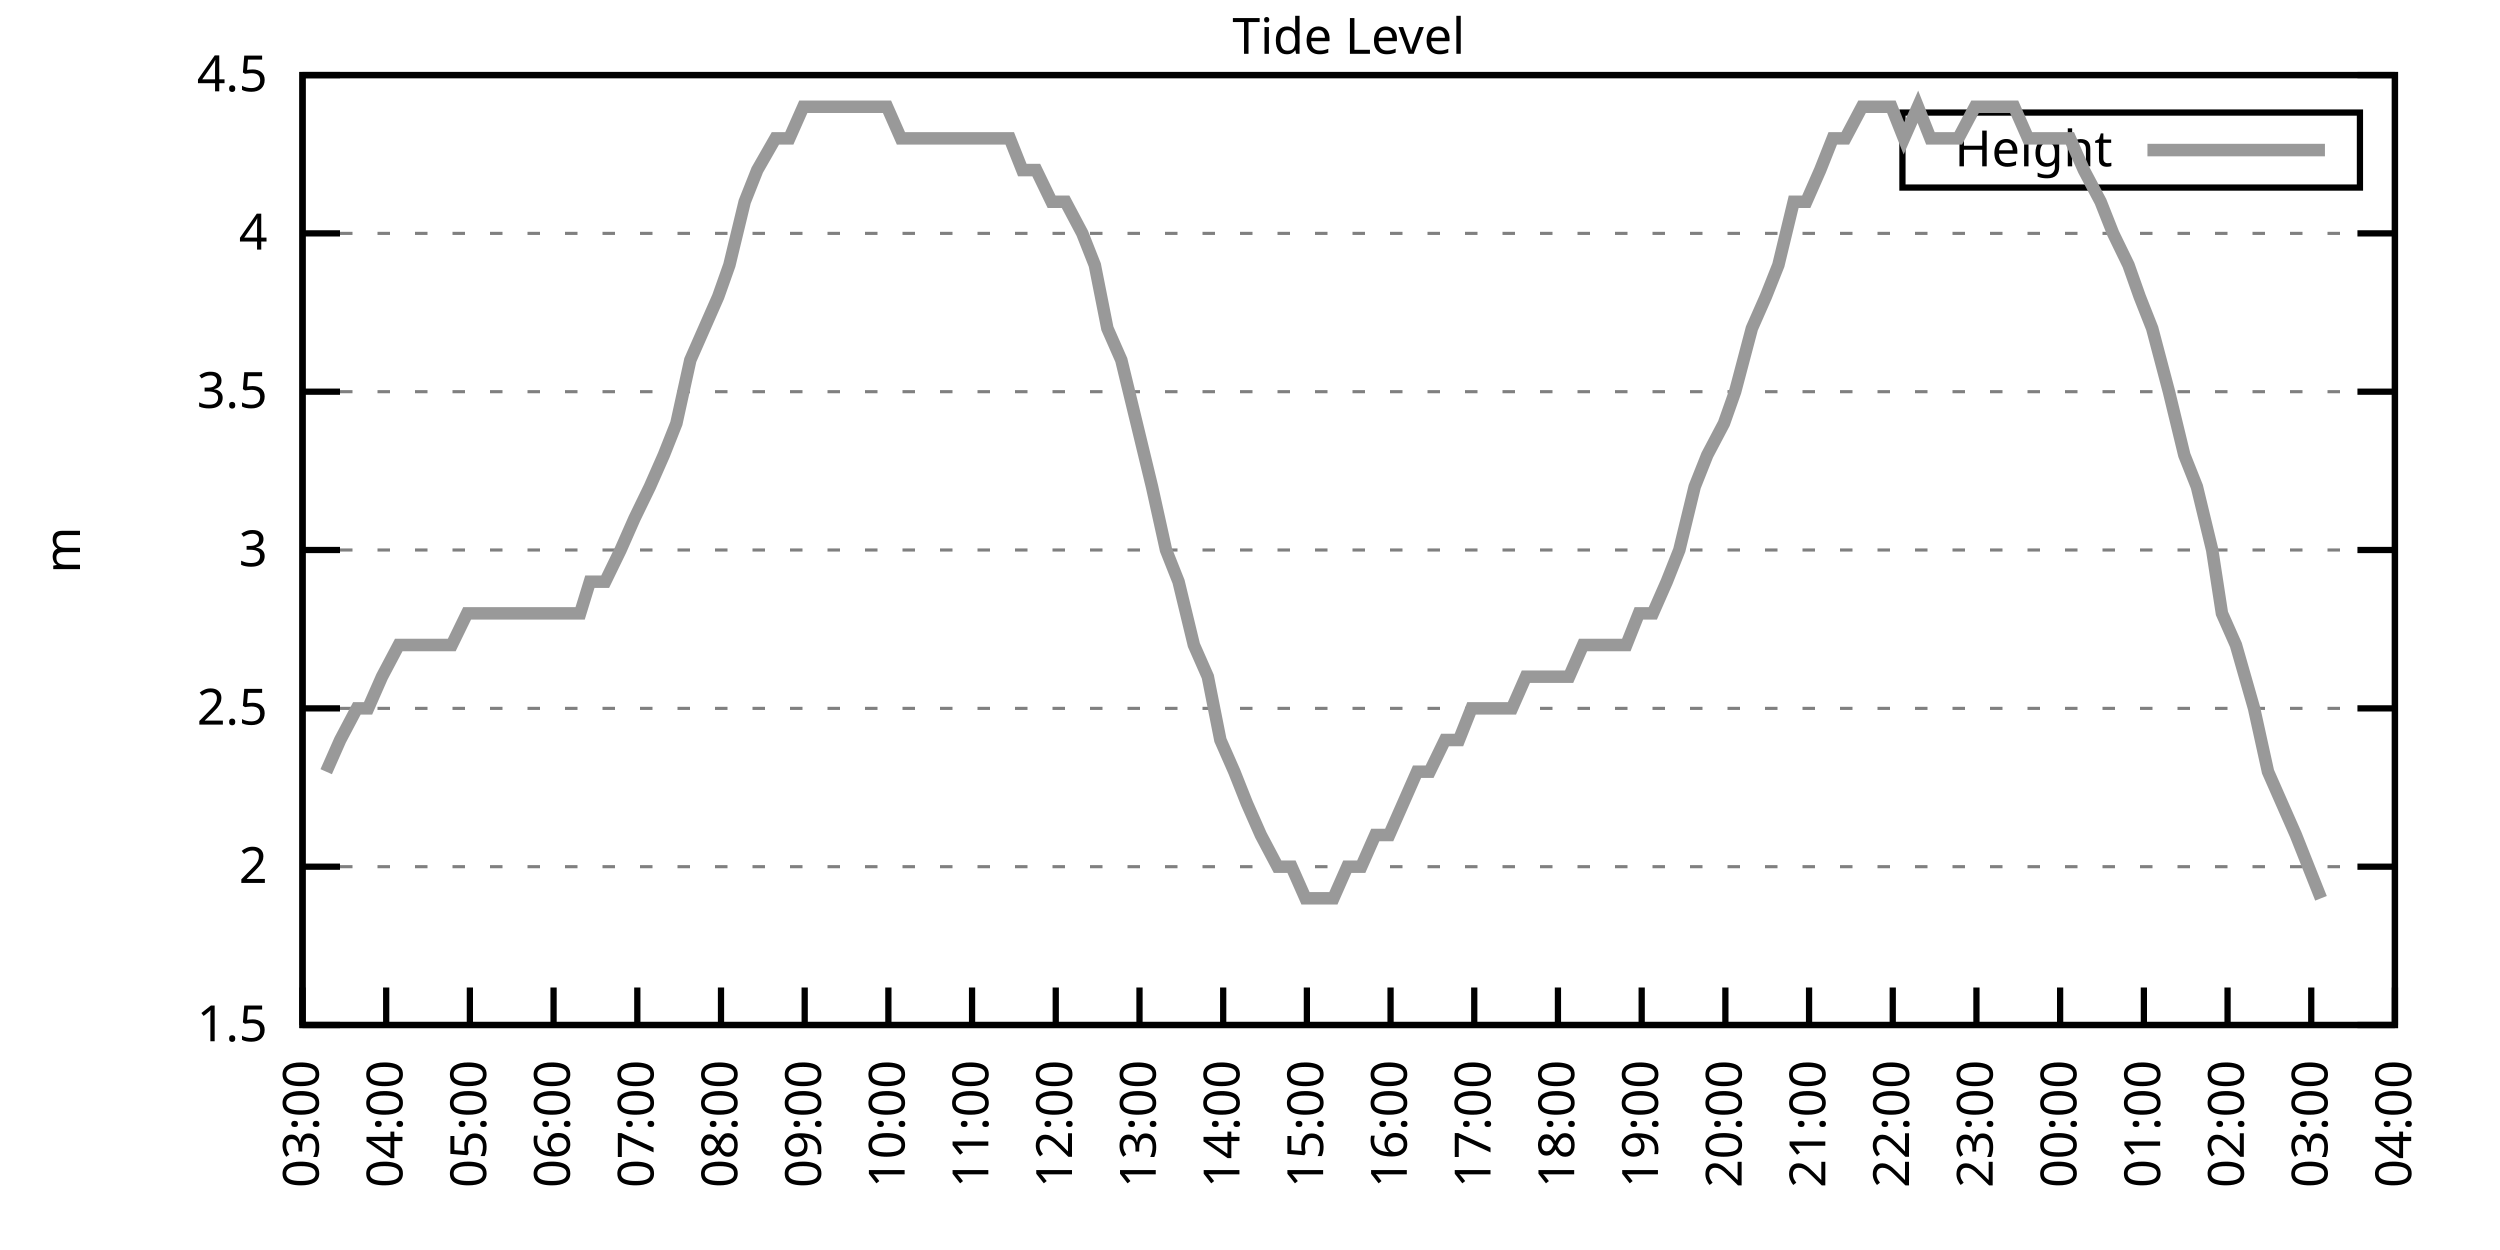
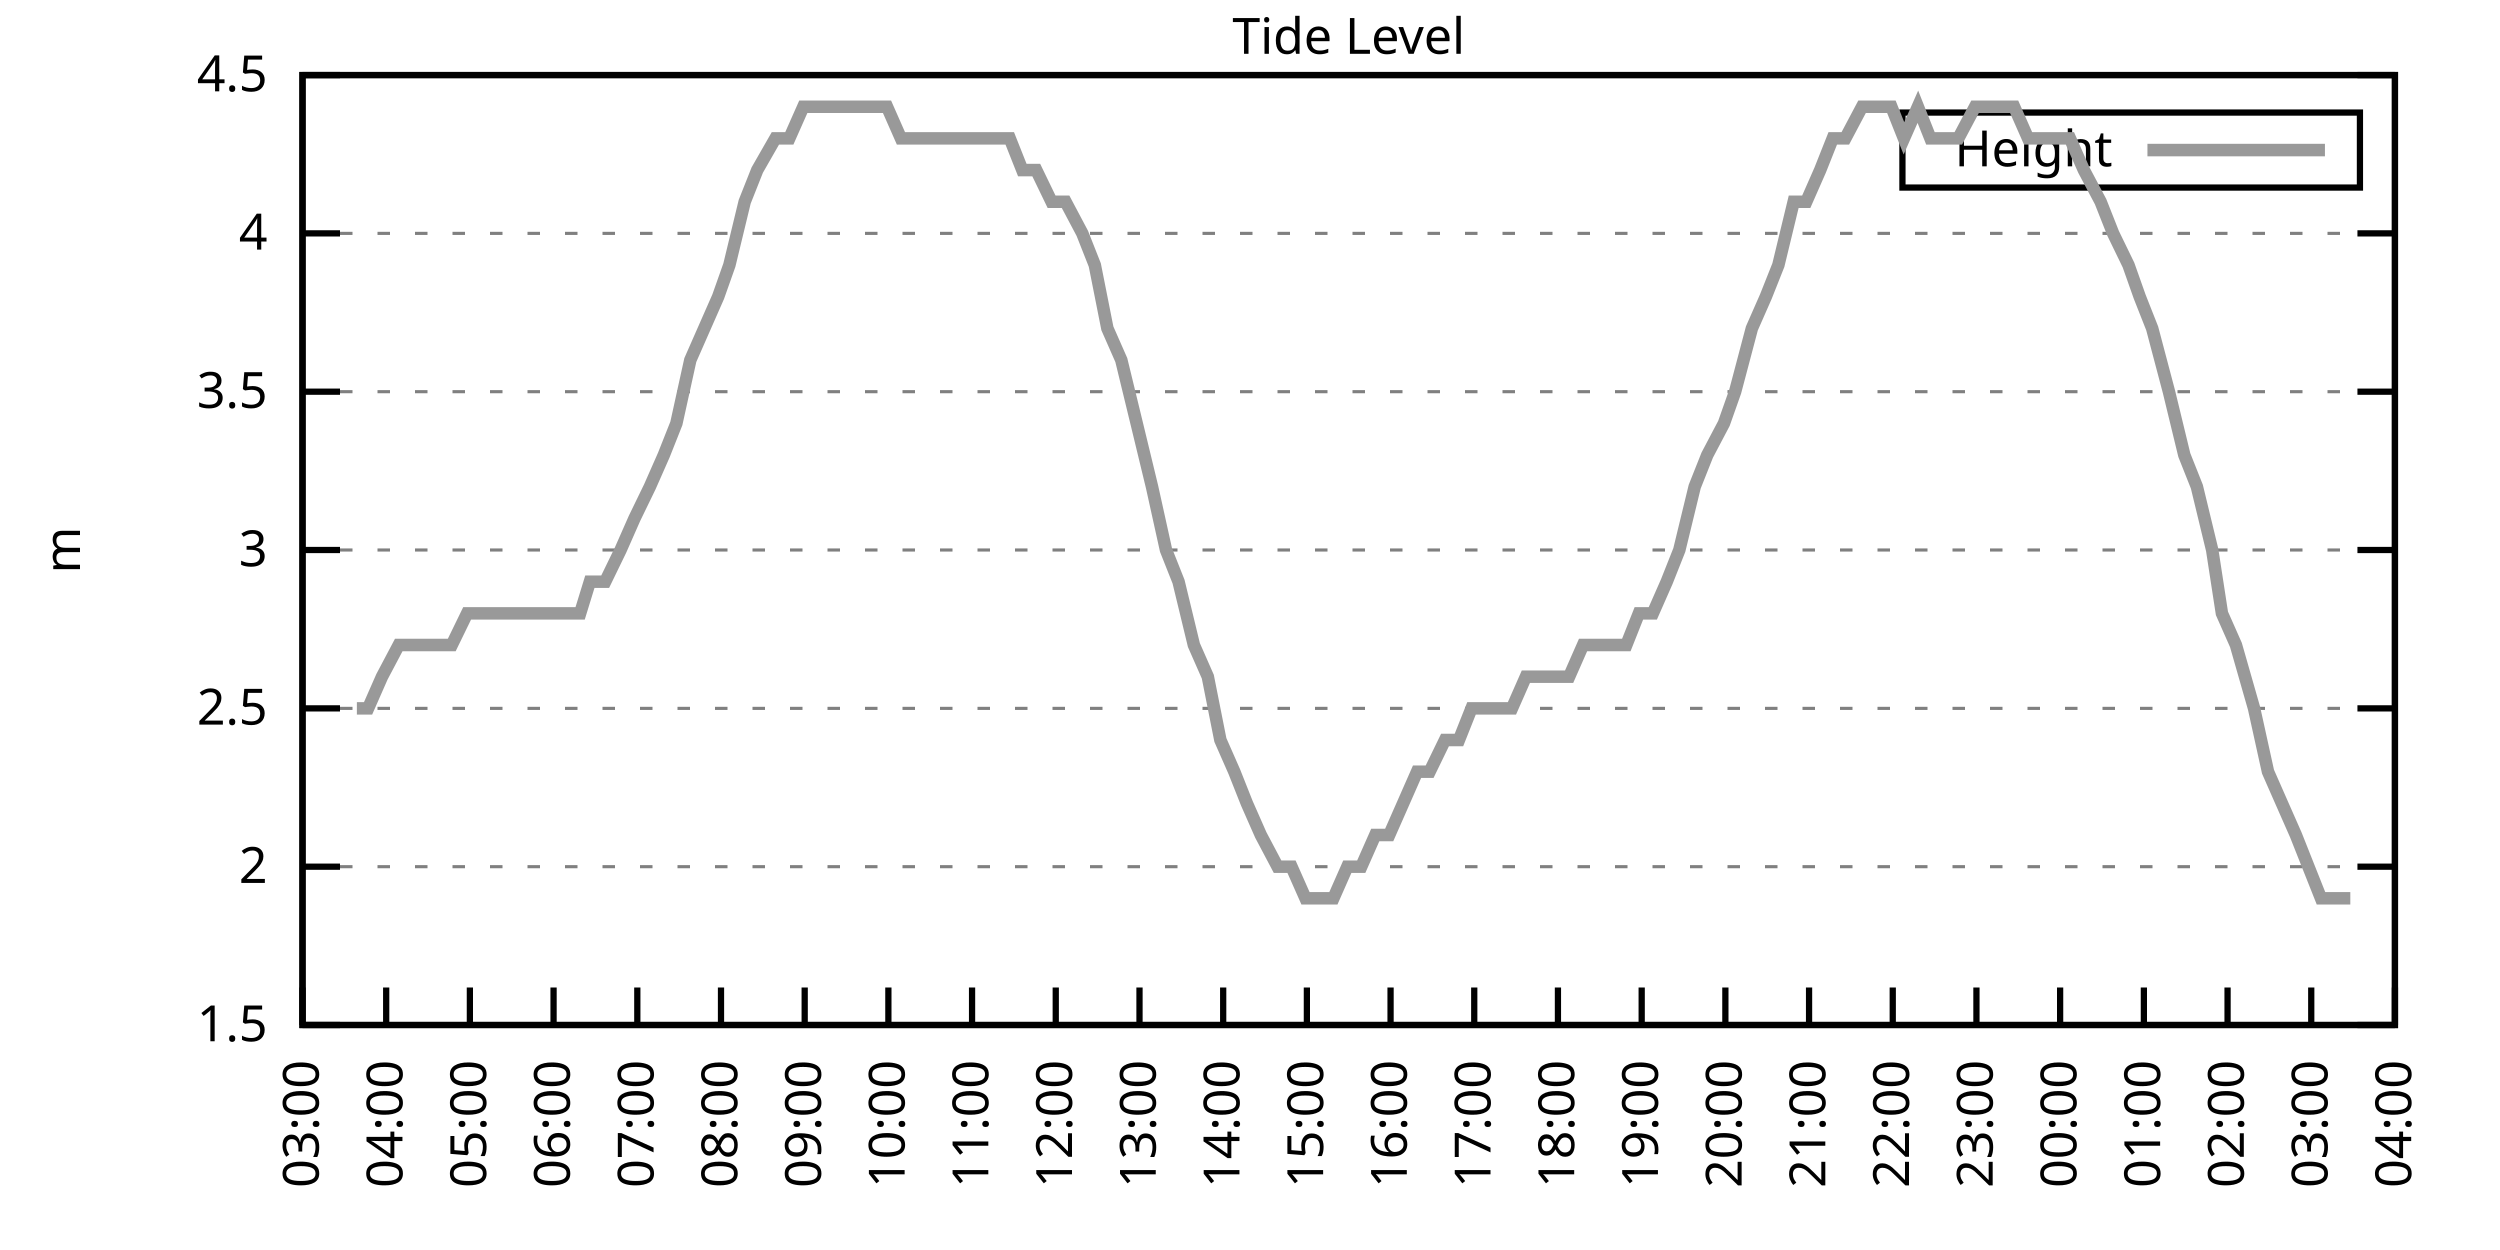
<svg xmlns="http://www.w3.org/2000/svg" xmlns:xlink="http://www.w3.org/1999/xlink" width="400" height="200" viewBox="0 0 400 200">
  <g id="gnuplot_canvas">
    <rect x="0" y="0" width="400" height="200" fill="none" />
    <defs>
      <circle id="gpDot" r="0.5" stroke-width="0.5" stroke="currentColor" />
      <path id="gpPt0" stroke-width="0.333" stroke="currentColor" d="M-1,0 h2 M0,-1 v2" />
      <path id="gpPt1" stroke-width="0.333" stroke="currentColor" d="M-1,-1 L1,1 M1,-1 L-1,1" />
      <path id="gpPt2" stroke-width="0.333" stroke="currentColor" d="M-1,0 L1,0 M0,-1 L0,1 M-1,-1 L1,1 M-1,1 L1,-1" />
      <rect id="gpPt3" stroke-width="0.333" stroke="currentColor" x="-1" y="-1" width="2" height="2" />
      <rect id="gpPt4" stroke-width="0.333" stroke="currentColor" fill="currentColor" x="-1" y="-1" width="2" height="2" />
      <circle id="gpPt5" stroke-width="0.333" stroke="currentColor" cx="0" cy="0" r="1" />
      <use xlink:href="#gpPt5" id="gpPt6" fill="currentColor" stroke="none" />
      <path id="gpPt7" stroke-width="0.333" stroke="currentColor" d="M0,-1.33 L-1.33,0.67 L1.33,0.67 z" />
      <use xlink:href="#gpPt7" id="gpPt8" fill="currentColor" stroke="none" />
      <use xlink:href="#gpPt7" id="gpPt9" stroke="currentColor" transform="rotate(180)" />
      <use xlink:href="#gpPt9" id="gpPt10" fill="currentColor" stroke="none" />
      <use xlink:href="#gpPt3" id="gpPt11" stroke="currentColor" transform="rotate(45)" />
      <use xlink:href="#gpPt11" id="gpPt12" fill="currentColor" stroke="none" />
      <path id="gpPt13" stroke-width="0.333" stroke="currentColor" d="M0,1.330 L1.265,0.411 L0.782,-1.067 L-0.782,-1.076 L-1.265,0.411 z" />
      <use xlink:href="#gpPt13" id="gpPt14" fill="currentColor" stroke="none" />
      <filter id="textbox" filterUnits="objectBoundingBox" x="0" y="0" height="1" width="1">
        <feFlood flood-color="white" flood-opacity="1" result="bgnd" />
        <feComposite in="SourceGraphic" in2="bgnd" operator="atop" />
      </filter>
      <filter id="greybox" filterUnits="objectBoundingBox" x="0" y="0" height="1" width="1">
        <feFlood flood-color="lightgrey" flood-opacity="1" result="grey" />
        <feComposite in="SourceGraphic" in2="grey" operator="atop" />
      </filter>
    </defs>
    <g fill="none" color="white" stroke="currentColor" stroke-width="1.00" stroke-linecap="butt" stroke-linejoin="miter">
</g>
    <g fill="none" color="black" stroke="currentColor" stroke-width="1.00" stroke-linecap="butt" stroke-linejoin="miter">
      <g stroke="none" shape-rendering="crispEdges">
        <polygon fill="rgb(255, 255, 255)" points="48.40,164.00 383.18,164.00 383.18,12.02 48.40,12.02 " />
      </g>
    </g>
    <g fill="none" color="black" stroke="currentColor" stroke-width="1.00" stroke-linecap="butt" stroke-linejoin="miter">
</g>
    <g fill="none" color="black" stroke="black" stroke-width="0.50" stroke-linecap="butt" stroke-linejoin="miter">
</g>
    <g fill="none" color="gray" stroke="currentColor" stroke-width="0.50" stroke-linecap="butt" stroke-linejoin="miter">
      <path stroke="gray" stroke-dasharray="2,4" class="gridline" d="M48.40,164.00 L383.19,164.00  " />
    </g>
    <g fill="none" color="gray" stroke="gray" stroke-width="1.00" stroke-linecap="butt" stroke-linejoin="miter">
</g>
    <g fill="none" color="black" stroke="currentColor" stroke-width="1.00" stroke-linecap="butt" stroke-linejoin="miter">
      <path stroke="black" d="M48.40,164.00 L54.40,164.00 M383.19,164.00 L377.19,164.00  " />
      <g transform="translate(42.80,166.60)" stroke="none" fill="black" font-family="Sans" font-size="8.00" text-anchor="end">
        <text>
          <tspan font-family="Sans"> 1.5</tspan>
        </text>
      </g>
    </g>
    <g fill="none" color="black" stroke="currentColor" stroke-width="1.00" stroke-linecap="butt" stroke-linejoin="miter">
</g>
    <g fill="none" color="black" stroke="black" stroke-width="0.50" stroke-linecap="butt" stroke-linejoin="miter">
</g>
    <g fill="none" color="gray" stroke="currentColor" stroke-width="0.50" stroke-linecap="butt" stroke-linejoin="miter">
      <path stroke="gray" stroke-dasharray="2,4" class="gridline" d="M48.40,138.67 L383.19,138.67  " />
    </g>
    <g fill="none" color="gray" stroke="gray" stroke-width="1.00" stroke-linecap="butt" stroke-linejoin="miter">
</g>
    <g fill="none" color="black" stroke="currentColor" stroke-width="1.00" stroke-linecap="butt" stroke-linejoin="miter">
      <path stroke="black" d="M48.40,138.67 L54.40,138.67 M383.19,138.67 L377.19,138.67  " />
      <g transform="translate(42.80,141.27)" stroke="none" fill="black" font-family="Sans" font-size="8.00" text-anchor="end">
        <text>
          <tspan font-family="Sans"> 2</tspan>
        </text>
      </g>
    </g>
    <g fill="none" color="black" stroke="currentColor" stroke-width="1.00" stroke-linecap="butt" stroke-linejoin="miter">
</g>
    <g fill="none" color="black" stroke="black" stroke-width="0.50" stroke-linecap="butt" stroke-linejoin="miter">
</g>
    <g fill="none" color="gray" stroke="currentColor" stroke-width="0.50" stroke-linecap="butt" stroke-linejoin="miter">
      <path stroke="gray" stroke-dasharray="2,4" class="gridline" d="M48.40,113.34 L383.19,113.34  " />
    </g>
    <g fill="none" color="gray" stroke="gray" stroke-width="1.00" stroke-linecap="butt" stroke-linejoin="miter">
</g>
    <g fill="none" color="black" stroke="currentColor" stroke-width="1.00" stroke-linecap="butt" stroke-linejoin="miter">
      <path stroke="black" d="M48.40,113.34 L54.40,113.34 M383.19,113.34 L377.19,113.34  " />
      <g transform="translate(42.80,115.94)" stroke="none" fill="black" font-family="Sans" font-size="8.00" text-anchor="end">
        <text>
          <tspan font-family="Sans"> 2.5</tspan>
        </text>
      </g>
    </g>
    <g fill="none" color="black" stroke="currentColor" stroke-width="1.00" stroke-linecap="butt" stroke-linejoin="miter">
</g>
    <g fill="none" color="black" stroke="black" stroke-width="0.50" stroke-linecap="butt" stroke-linejoin="miter">
</g>
    <g fill="none" color="gray" stroke="currentColor" stroke-width="0.50" stroke-linecap="butt" stroke-linejoin="miter">
      <path stroke="gray" stroke-dasharray="2,4" class="gridline" d="M48.40,88.00 L383.19,88.00  " />
    </g>
    <g fill="none" color="gray" stroke="gray" stroke-width="1.00" stroke-linecap="butt" stroke-linejoin="miter">
</g>
    <g fill="none" color="black" stroke="currentColor" stroke-width="1.00" stroke-linecap="butt" stroke-linejoin="miter">
      <path stroke="black" d="M48.40,88.00 L54.40,88.00 M383.19,88.00 L377.19,88.00  " />
      <g transform="translate(42.80,90.60)" stroke="none" fill="black" font-family="Sans" font-size="8.00" text-anchor="end">
        <text>
          <tspan font-family="Sans"> 3</tspan>
        </text>
      </g>
    </g>
    <g fill="none" color="black" stroke="currentColor" stroke-width="1.00" stroke-linecap="butt" stroke-linejoin="miter">
</g>
    <g fill="none" color="black" stroke="black" stroke-width="0.50" stroke-linecap="butt" stroke-linejoin="miter">
</g>
    <g fill="none" color="gray" stroke="currentColor" stroke-width="0.50" stroke-linecap="butt" stroke-linejoin="miter">
      <path stroke="gray" stroke-dasharray="2,4" class="gridline" d="M48.40,62.67 L383.19,62.67  " />
    </g>
    <g fill="none" color="gray" stroke="gray" stroke-width="1.00" stroke-linecap="butt" stroke-linejoin="miter">
</g>
    <g fill="none" color="black" stroke="currentColor" stroke-width="1.00" stroke-linecap="butt" stroke-linejoin="miter">
      <path stroke="black" d="M48.40,62.67 L54.40,62.67 M383.19,62.67 L377.19,62.67  " />
      <g transform="translate(42.80,65.27)" stroke="none" fill="black" font-family="Sans" font-size="8.00" text-anchor="end">
        <text>
          <tspan font-family="Sans"> 3.5</tspan>
        </text>
      </g>
    </g>
    <g fill="none" color="black" stroke="currentColor" stroke-width="1.00" stroke-linecap="butt" stroke-linejoin="miter">
</g>
    <g fill="none" color="black" stroke="black" stroke-width="0.50" stroke-linecap="butt" stroke-linejoin="miter">
</g>
    <g fill="none" color="gray" stroke="currentColor" stroke-width="0.50" stroke-linecap="butt" stroke-linejoin="miter">
      <path stroke="gray" stroke-dasharray="2,4" class="gridline" d="M48.40,37.34 L383.19,37.34  " />
    </g>
    <g fill="none" color="gray" stroke="gray" stroke-width="1.00" stroke-linecap="butt" stroke-linejoin="miter">
</g>
    <g fill="none" color="black" stroke="currentColor" stroke-width="1.00" stroke-linecap="butt" stroke-linejoin="miter">
      <path stroke="black" d="M48.40,37.34 L54.40,37.34 M383.19,37.34 L377.19,37.34  " />
      <g transform="translate(42.80,39.94)" stroke="none" fill="black" font-family="Sans" font-size="8.00" text-anchor="end">
        <text>
          <tspan font-family="Sans"> 4</tspan>
        </text>
      </g>
    </g>
    <g fill="none" color="black" stroke="currentColor" stroke-width="1.00" stroke-linecap="butt" stroke-linejoin="miter">
</g>
    <g fill="none" color="black" stroke="black" stroke-width="0.50" stroke-linecap="butt" stroke-linejoin="miter">
</g>
    <g fill="none" color="gray" stroke="currentColor" stroke-width="0.50" stroke-linecap="butt" stroke-linejoin="miter">
      <path stroke="gray" stroke-dasharray="2,4" class="gridline" d="M48.40,12.01 L383.19,12.01  " />
    </g>
    <g fill="none" color="gray" stroke="gray" stroke-width="1.00" stroke-linecap="butt" stroke-linejoin="miter">
</g>
    <g fill="none" color="black" stroke="currentColor" stroke-width="1.00" stroke-linecap="butt" stroke-linejoin="miter">
      <path stroke="black" d="M48.40,12.01 L54.40,12.01 M383.19,12.01 L377.19,12.01  " />
      <g transform="translate(42.80,14.61)" stroke="none" fill="black" font-family="Sans" font-size="8.00" text-anchor="end">
        <text>
          <tspan font-family="Sans"> 4.5</tspan>
        </text>
      </g>
    </g>
    <g fill="none" color="black" stroke="currentColor" stroke-width="1.00" stroke-linecap="butt" stroke-linejoin="miter">
      <path stroke="black" d="M48.40,164.00 L48.40,158.00  " />
      <g transform="translate(51.00,169.60) rotate(270.00)" stroke="none" fill="black" font-family="Sans" font-size="8.00" text-anchor="end">
        <text>
          <tspan font-family="Sans">03:00</tspan>
        </text>
      </g>
    </g>
    <g fill="none" color="black" stroke="currentColor" stroke-width="1.00" stroke-linecap="butt" stroke-linejoin="miter">
      <path stroke="black" d="M61.79,164.00 L61.79,158.00  " />
      <g transform="translate(64.39,169.60) rotate(270.00)" stroke="none" fill="black" font-family="Sans" font-size="8.00" text-anchor="end">
        <text>
          <tspan font-family="Sans">04:00</tspan>
        </text>
      </g>
    </g>
    <g fill="none" color="black" stroke="currentColor" stroke-width="1.00" stroke-linecap="butt" stroke-linejoin="miter">
      <path stroke="black" d="M75.18,164.00 L75.18,158.00  " />
      <g transform="translate(77.78,169.60) rotate(270.00)" stroke="none" fill="black" font-family="Sans" font-size="8.00" text-anchor="end">
        <text>
          <tspan font-family="Sans">05:00</tspan>
        </text>
      </g>
    </g>
    <g fill="none" color="black" stroke="currentColor" stroke-width="1.00" stroke-linecap="butt" stroke-linejoin="miter">
      <path stroke="black" d="M88.57,164.00 L88.57,158.00  " />
      <g transform="translate(91.17,169.60) rotate(270.00)" stroke="none" fill="black" font-family="Sans" font-size="8.00" text-anchor="end">
        <text>
          <tspan font-family="Sans">06:00</tspan>
        </text>
      </g>
    </g>
    <g fill="none" color="black" stroke="currentColor" stroke-width="1.00" stroke-linecap="butt" stroke-linejoin="miter">
      <path stroke="black" d="M101.97,164.00 L101.97,158.00  " />
      <g transform="translate(104.57,169.60) rotate(270.00)" stroke="none" fill="black" font-family="Sans" font-size="8.00" text-anchor="end">
        <text>
          <tspan font-family="Sans">07:00</tspan>
        </text>
      </g>
    </g>
    <g fill="none" color="black" stroke="currentColor" stroke-width="1.00" stroke-linecap="butt" stroke-linejoin="miter">
      <path stroke="black" d="M115.36,164.00 L115.36,158.00  " />
      <g transform="translate(117.96,169.60) rotate(270.00)" stroke="none" fill="black" font-family="Sans" font-size="8.00" text-anchor="end">
        <text>
          <tspan font-family="Sans">08:00</tspan>
        </text>
      </g>
    </g>
    <g fill="none" color="black" stroke="currentColor" stroke-width="1.00" stroke-linecap="butt" stroke-linejoin="miter">
      <path stroke="black" d="M128.75,164.00 L128.75,158.00  " />
      <g transform="translate(131.35,169.60) rotate(270.00)" stroke="none" fill="black" font-family="Sans" font-size="8.00" text-anchor="end">
        <text>
          <tspan font-family="Sans">09:00</tspan>
        </text>
      </g>
    </g>
    <g fill="none" color="black" stroke="currentColor" stroke-width="1.00" stroke-linecap="butt" stroke-linejoin="miter">
      <path stroke="black" d="M142.14,164.00 L142.14,158.00  " />
      <g transform="translate(144.74,169.60) rotate(270.00)" stroke="none" fill="black" font-family="Sans" font-size="8.00" text-anchor="end">
        <text>
          <tspan font-family="Sans">10:00</tspan>
        </text>
      </g>
    </g>
    <g fill="none" color="black" stroke="currentColor" stroke-width="1.00" stroke-linecap="butt" stroke-linejoin="miter">
      <path stroke="black" d="M155.53,164.00 L155.53,158.00  " />
      <g transform="translate(158.13,169.60) rotate(270.00)" stroke="none" fill="black" font-family="Sans" font-size="8.00" text-anchor="end">
        <text>
          <tspan font-family="Sans">11:00</tspan>
        </text>
      </g>
    </g>
    <g fill="none" color="black" stroke="currentColor" stroke-width="1.00" stroke-linecap="butt" stroke-linejoin="miter">
      <path stroke="black" d="M168.92,164.00 L168.92,158.00  " />
      <g transform="translate(171.52,169.60) rotate(270.00)" stroke="none" fill="black" font-family="Sans" font-size="8.00" text-anchor="end">
        <text>
          <tspan font-family="Sans">12:00</tspan>
        </text>
      </g>
    </g>
    <g fill="none" color="black" stroke="currentColor" stroke-width="1.00" stroke-linecap="butt" stroke-linejoin="miter">
      <path stroke="black" d="M182.32,164.00 L182.32,158.00  " />
      <g transform="translate(184.92,169.60) rotate(270.00)" stroke="none" fill="black" font-family="Sans" font-size="8.00" text-anchor="end">
        <text>
          <tspan font-family="Sans">13:00</tspan>
        </text>
      </g>
    </g>
    <g fill="none" color="black" stroke="currentColor" stroke-width="1.00" stroke-linecap="butt" stroke-linejoin="miter">
      <path stroke="black" d="M195.71,164.00 L195.71,158.00  " />
      <g transform="translate(198.31,169.60) rotate(270.00)" stroke="none" fill="black" font-family="Sans" font-size="8.00" text-anchor="end">
        <text>
          <tspan font-family="Sans">14:00</tspan>
        </text>
      </g>
    </g>
    <g fill="none" color="black" stroke="currentColor" stroke-width="1.00" stroke-linecap="butt" stroke-linejoin="miter">
      <path stroke="black" d="M209.10,164.00 L209.10,158.00  " />
      <g transform="translate(211.70,169.60) rotate(270.00)" stroke="none" fill="black" font-family="Sans" font-size="8.00" text-anchor="end">
        <text>
          <tspan font-family="Sans">15:00</tspan>
        </text>
      </g>
    </g>
    <g fill="none" color="black" stroke="currentColor" stroke-width="1.00" stroke-linecap="butt" stroke-linejoin="miter">
      <path stroke="black" d="M222.49,164.00 L222.49,158.00  " />
      <g transform="translate(225.09,169.60) rotate(270.00)" stroke="none" fill="black" font-family="Sans" font-size="8.00" text-anchor="end">
        <text>
          <tspan font-family="Sans">16:00</tspan>
        </text>
      </g>
    </g>
    <g fill="none" color="black" stroke="currentColor" stroke-width="1.00" stroke-linecap="butt" stroke-linejoin="miter">
      <path stroke="black" d="M235.88,164.00 L235.88,158.00  " />
      <g transform="translate(238.48,169.60) rotate(270.00)" stroke="none" fill="black" font-family="Sans" font-size="8.00" text-anchor="end">
        <text>
          <tspan font-family="Sans">17:00</tspan>
        </text>
      </g>
    </g>
    <g fill="none" color="black" stroke="currentColor" stroke-width="1.00" stroke-linecap="butt" stroke-linejoin="miter">
      <path stroke="black" d="M249.27,164.00 L249.27,158.00  " />
      <g transform="translate(251.87,169.60) rotate(270.00)" stroke="none" fill="black" font-family="Sans" font-size="8.00" text-anchor="end">
        <text>
          <tspan font-family="Sans">18:00</tspan>
        </text>
      </g>
    </g>
    <g fill="none" color="black" stroke="currentColor" stroke-width="1.00" stroke-linecap="butt" stroke-linejoin="miter">
      <path stroke="black" d="M262.67,164.00 L262.67,158.00  " />
      <g transform="translate(265.27,169.60) rotate(270.00)" stroke="none" fill="black" font-family="Sans" font-size="8.00" text-anchor="end">
        <text>
          <tspan font-family="Sans">19:00</tspan>
        </text>
      </g>
    </g>
    <g fill="none" color="black" stroke="currentColor" stroke-width="1.00" stroke-linecap="butt" stroke-linejoin="miter">
      <path stroke="black" d="M276.06,164.00 L276.06,158.00  " />
      <g transform="translate(278.66,169.60) rotate(270.00)" stroke="none" fill="black" font-family="Sans" font-size="8.00" text-anchor="end">
        <text>
          <tspan font-family="Sans">20:00</tspan>
        </text>
      </g>
    </g>
    <g fill="none" color="black" stroke="currentColor" stroke-width="1.00" stroke-linecap="butt" stroke-linejoin="miter">
      <path stroke="black" d="M289.45,164.00 L289.45,158.00  " />
      <g transform="translate(292.05,169.60) rotate(270.00)" stroke="none" fill="black" font-family="Sans" font-size="8.00" text-anchor="end">
        <text>
          <tspan font-family="Sans">21:00</tspan>
        </text>
      </g>
    </g>
    <g fill="none" color="black" stroke="currentColor" stroke-width="1.00" stroke-linecap="butt" stroke-linejoin="miter">
      <path stroke="black" d="M302.84,164.00 L302.84,158.00  " />
      <g transform="translate(305.44,169.60) rotate(270.00)" stroke="none" fill="black" font-family="Sans" font-size="8.00" text-anchor="end">
        <text>
          <tspan font-family="Sans">22:00</tspan>
        </text>
      </g>
    </g>
    <g fill="none" color="black" stroke="currentColor" stroke-width="1.00" stroke-linecap="butt" stroke-linejoin="miter">
      <path stroke="black" d="M316.23,164.00 L316.23,158.00  " />
      <g transform="translate(318.83,169.60) rotate(270.00)" stroke="none" fill="black" font-family="Sans" font-size="8.00" text-anchor="end">
        <text>
          <tspan font-family="Sans">23:00</tspan>
        </text>
      </g>
    </g>
    <g fill="none" color="black" stroke="currentColor" stroke-width="1.00" stroke-linecap="butt" stroke-linejoin="miter">
      <path stroke="black" d="M329.62,164.00 L329.62,158.00  " />
      <g transform="translate(332.22,169.60) rotate(270.00)" stroke="none" fill="black" font-family="Sans" font-size="8.00" text-anchor="end">
        <text>
          <tspan font-family="Sans">00:00</tspan>
        </text>
      </g>
    </g>
    <g fill="none" color="black" stroke="currentColor" stroke-width="1.00" stroke-linecap="butt" stroke-linejoin="miter">
      <path stroke="black" d="M343.02,164.00 L343.02,158.00  " />
      <g transform="translate(345.62,169.60) rotate(270.00)" stroke="none" fill="black" font-family="Sans" font-size="8.00" text-anchor="end">
        <text>
          <tspan font-family="Sans">01:00</tspan>
        </text>
      </g>
    </g>
    <g fill="none" color="black" stroke="currentColor" stroke-width="1.00" stroke-linecap="butt" stroke-linejoin="miter">
      <path stroke="black" d="M356.41,164.00 L356.41,158.00  " />
      <g transform="translate(359.01,169.60) rotate(270.00)" stroke="none" fill="black" font-family="Sans" font-size="8.00" text-anchor="end">
        <text>
          <tspan font-family="Sans">02:00</tspan>
        </text>
      </g>
    </g>
    <g fill="none" color="black" stroke="currentColor" stroke-width="1.00" stroke-linecap="butt" stroke-linejoin="miter">
      <path stroke="black" d="M369.80,164.00 L369.80,158.00  " />
      <g transform="translate(372.40,169.60) rotate(270.00)" stroke="none" fill="black" font-family="Sans" font-size="8.00" text-anchor="end">
        <text>
          <tspan font-family="Sans">03:00</tspan>
        </text>
      </g>
    </g>
    <g fill="none" color="black" stroke="currentColor" stroke-width="1.00" stroke-linecap="butt" stroke-linejoin="miter">
      <path stroke="black" d="M383.19,164.00 L383.19,158.00  " />
      <g transform="translate(385.79,169.60) rotate(270.00)" stroke="none" fill="black" font-family="Sans" font-size="8.00" text-anchor="end">
        <text>
          <tspan font-family="Sans">04:00</tspan>
        </text>
      </g>
    </g>
    <g fill="none" color="black" stroke="currentColor" stroke-width="1.00" stroke-linecap="butt" stroke-linejoin="miter">
</g>
    <g fill="none" color="black" stroke="currentColor" stroke-width="1.00" stroke-linecap="butt" stroke-linejoin="miter">
      <path stroke="black" d="M48.40,12.01 L48.40,164.00 L383.19,164.00 L383.19,12.01 L48.40,12.01 Z  " />
    </g>
    <g fill="none" color="black" stroke="currentColor" stroke-width="1.00" stroke-linecap="butt" stroke-linejoin="miter">
</g>
    <g fill="none" color="black" stroke="currentColor" stroke-width="1.00" stroke-linecap="butt" stroke-linejoin="miter">
      <path stroke="black" d="M304.39,30.01 L304.39,18.01 L377.59,18.01 L377.59,30.01 L304.39,30.01 Z  " />
    </g>
    <g id="Tide_level_plot_1">
      <g fill="none" color="white" stroke="black" stroke-width="2.00" stroke-linecap="butt" stroke-linejoin="miter">
</g>
      <g fill="none" color="black" stroke="currentColor" stroke-width="2.00" stroke-linecap="butt" stroke-linejoin="miter">
        <g transform="translate(337.99,26.61)" stroke="none" fill="black" font-family="Sans" font-size="8.00" text-anchor="end">
          <text>
            <tspan font-family="Sans">Height</tspan>
          </text>
        </g>
      </g>
      <g fill="none" color="black" stroke="currentColor" stroke-width="2.00" stroke-linecap="butt" stroke-linejoin="miter">
-         <path stroke="rgb(153, 153, 153)" d="M343.59,24.01 L371.99,24.01 M52.19,123.47 L54.43,118.40 L57.10,113.34 L58.89,113.34 L61.12,108.27 L63.80,103.20   L65.59,103.20 L68.04,103.20 L69.83,103.20 L72.28,103.20 L74.74,98.14 L76.52,98.14 L79.20,98.14 L81.66,98.14   L83.89,98.14 L85.90,98.14 L88.13,98.14 L90.58,98.14 L92.82,98.14 L94.38,93.07 L96.83,93.07 L99.29,88.00   L101.52,82.94 L103.98,77.87 L106.21,72.81 L108.22,67.74 L110.45,57.61 L112.68,52.54 L114.91,47.47 L116.70,42.41   L119.15,32.28 L121.16,27.21 L124.06,22.14 L126.29,22.14 L128.53,17.08 L130.76,17.08 L132.54,17.08 L135.22,17.08   L137.23,17.08 L139.46,17.08 L141.92,17.08 L144.15,22.14 L146.38,22.14 L148.61,22.14 L150.85,22.14 L152.41,22.14   L155.09,22.14 L157.54,22.14 L159.33,22.14 L161.56,22.14 L163.57,27.21 L165.80,27.21 L168.25,32.28 L170.49,32.28   L173.17,37.34 L175.17,42.41 L177.18,52.54 L179.41,57.61 L181.87,67.74 L184.32,77.87 L186.56,88.00 L188.57,93.07   L191.02,103.20 L193.25,108.27 L195.26,118.40 L197.49,123.47 L199.50,128.54 L201.73,133.60 L204.41,138.67 L206.64,138.67   L208.88,143.73 L211.11,143.73 L213.34,143.73 L215.57,138.67 L217.80,138.67 L220.04,133.60 L222.27,133.60 L224.50,128.54   L226.73,123.47 L228.74,123.47 L231.20,118.40 L233.43,118.40 L235.44,113.34 L237.89,113.34 L238.56,113.34 L241.91,113.34   L244.14,108.27 L246.60,108.27 L249.05,108.27 L251.06,108.27 L253.29,103.20 L255.75,103.20 L257.76,103.20 L260.21,103.20   L262.22,98.14 L264.45,98.14 L266.68,93.07 L268.69,88.00 L271.15,77.87 L273.16,72.81 L275.83,67.74 L277.62,62.67   L280.30,52.54 L282.53,47.47 L284.54,42.41 L286.99,32.28 L289.00,32.28 L291.23,27.21 L293.24,22.14 L295.25,22.14   L297.93,17.08 L300.16,17.08 L302.62,17.08 L304.63,22.14 L306.86,17.08 L308.87,22.14 L311.32,22.14 L313.33,22.14   L316.01,17.08 L317.79,17.08 L320.03,17.08 L322.26,17.08 L324.49,22.14 L327.17,22.14 L328.95,22.14 L331.19,22.14   L333.42,27.21 L336.10,32.28 L338.10,37.34 L340.56,42.41 L342.35,47.47 L344.35,52.54 L347.03,62.67 L349.49,72.81   L351.50,77.87 L353.95,88.00 L355.51,98.14 L357.75,103.20 L360.65,113.34 L362.88,123.47 L365.11,128.54 L367.34,133.60   L369.35,138.67 L371.36,143.73  " />
+         <path stroke="rgb(153, 153, 153)" d="M343.59,24.01 L371.99,24.01 M57.10,113.34 L58.89,113.34 L61.12,108.27 L63.80,103.20 L65.59,103.20 L68.04,103.20   L69.83,103.20 L72.28,103.20 L74.74,98.14 L76.52,98.14 L79.20,98.14 L81.66,98.14 L83.89,98.14 L85.90,98.14   L88.13,98.14 L90.58,98.14 L92.82,98.14 L94.38,93.07 L96.83,93.07 L99.29,88.00 L101.52,82.94 L103.98,77.87   L106.21,72.81 L108.22,67.74 L110.45,57.61 L112.68,52.54 L114.91,47.47 L116.70,42.41 L119.15,32.28 L121.16,27.21   L124.06,22.14 L126.29,22.14 L128.53,17.08 L130.76,17.08 L132.54,17.08 L135.22,17.08 L137.23,17.08 L139.46,17.08   L141.92,17.08 L144.15,22.14 L146.38,22.14 L148.61,22.14 L150.85,22.14 L152.41,22.14 L155.09,22.14 L157.54,22.14   L159.33,22.14 L161.56,22.14 L163.57,27.21 L165.80,27.21 L168.25,32.28 L170.49,32.28 L173.17,37.34 L175.17,42.41   L177.18,52.54 L179.41,57.61 L181.87,67.74 L184.32,77.87 L186.56,88.00 L188.57,93.07 L191.02,103.20 L193.25,108.27   L195.26,118.40 L197.49,123.47 L199.50,128.54 L201.73,133.60 L204.41,138.67 L206.64,138.67 L208.88,143.73 L211.11,143.73   L213.34,143.73 L215.57,138.67 L217.80,138.67 L220.04,133.60 L222.27,133.60 L224.50,128.54 L226.73,123.47 L228.74,123.47   L231.20,118.40 L233.43,118.40 L235.44,113.34 L237.89,113.34 L238.56,113.34 L241.91,113.34 L244.14,108.27 L246.60,108.27   L249.05,108.27 L251.06,108.27 L253.29,103.20 L255.75,103.20 L257.76,103.20 L260.21,103.20 L262.22,98.14 L264.45,98.14   L266.68,93.07 L268.69,88.00 L271.15,77.87 L273.16,72.81 L275.83,67.74 L277.62,62.67 L280.30,52.54 L282.53,47.47   L284.54,42.41 L286.99,32.28 L289.00,32.28 L291.23,27.21 L293.24,22.14 L295.25,22.14 L297.93,17.08 L300.16,17.08   L302.62,17.08 L304.63,22.14 L306.86,17.08 L308.87,22.14 L311.32,22.14 L313.33,22.14 L316.01,17.08 L317.79,17.08   L320.03,17.08 L322.26,17.08 L324.49,22.14 L327.17,22.14 L328.95,22.14 L331.19,22.14 L333.42,27.21 L336.10,32.28   L338.10,37.34 L340.56,42.41 L342.35,47.47 L344.35,52.54 L347.03,62.67 L349.49,72.81 L351.50,77.87 L353.95,88.00   L355.51,98.14 L357.75,103.20 L360.65,113.34 L362.88,123.47 L365.11,128.54 L367.34,133.60 L369.35,138.67 L371.36,143.73   L373.59,143.73 L376.05,143.73  " />
      </g>
    </g>
    <g fill="none" color="black" stroke="currentColor" stroke-width="2.00" stroke-linecap="butt" stroke-linejoin="miter">
</g>
    <g fill="none" color="black" stroke="black" stroke-width="1.00" stroke-linecap="butt" stroke-linejoin="miter">
</g>
    <g fill="none" color="black" stroke="currentColor" stroke-width="1.00" stroke-linecap="butt" stroke-linejoin="miter">
      <path stroke="black" d="M48.40,12.01 L48.40,164.00 L383.19,164.00 L383.19,12.01 L48.40,12.01 Z  " />
      <g transform="translate(12.80,88.01) rotate(270.00)" stroke="none" fill="black" font-family="Sans" font-size="8.00" text-anchor="middle">
        <text>
          <tspan font-family="Sans">m</tspan>
        </text>
      </g>
    </g>
    <g fill="none" color="black" stroke="currentColor" stroke-width="1.00" stroke-linecap="butt" stroke-linejoin="miter">
</g>
    <g fill="none" color="black" stroke="currentColor" stroke-width="1.00" stroke-linecap="butt" stroke-linejoin="miter">
      <g transform="translate(215.79,8.61)" stroke="none" fill="black" font-family="Sans" font-size="8.00" text-anchor="middle">
        <text>
          <tspan font-family="Sans">Tide Level</tspan>
        </text>
      </g>
    </g>
    <g fill="none" color="black" stroke="currentColor" stroke-width="1.00" stroke-linecap="butt" stroke-linejoin="miter">
</g>
  </g>
</svg>
